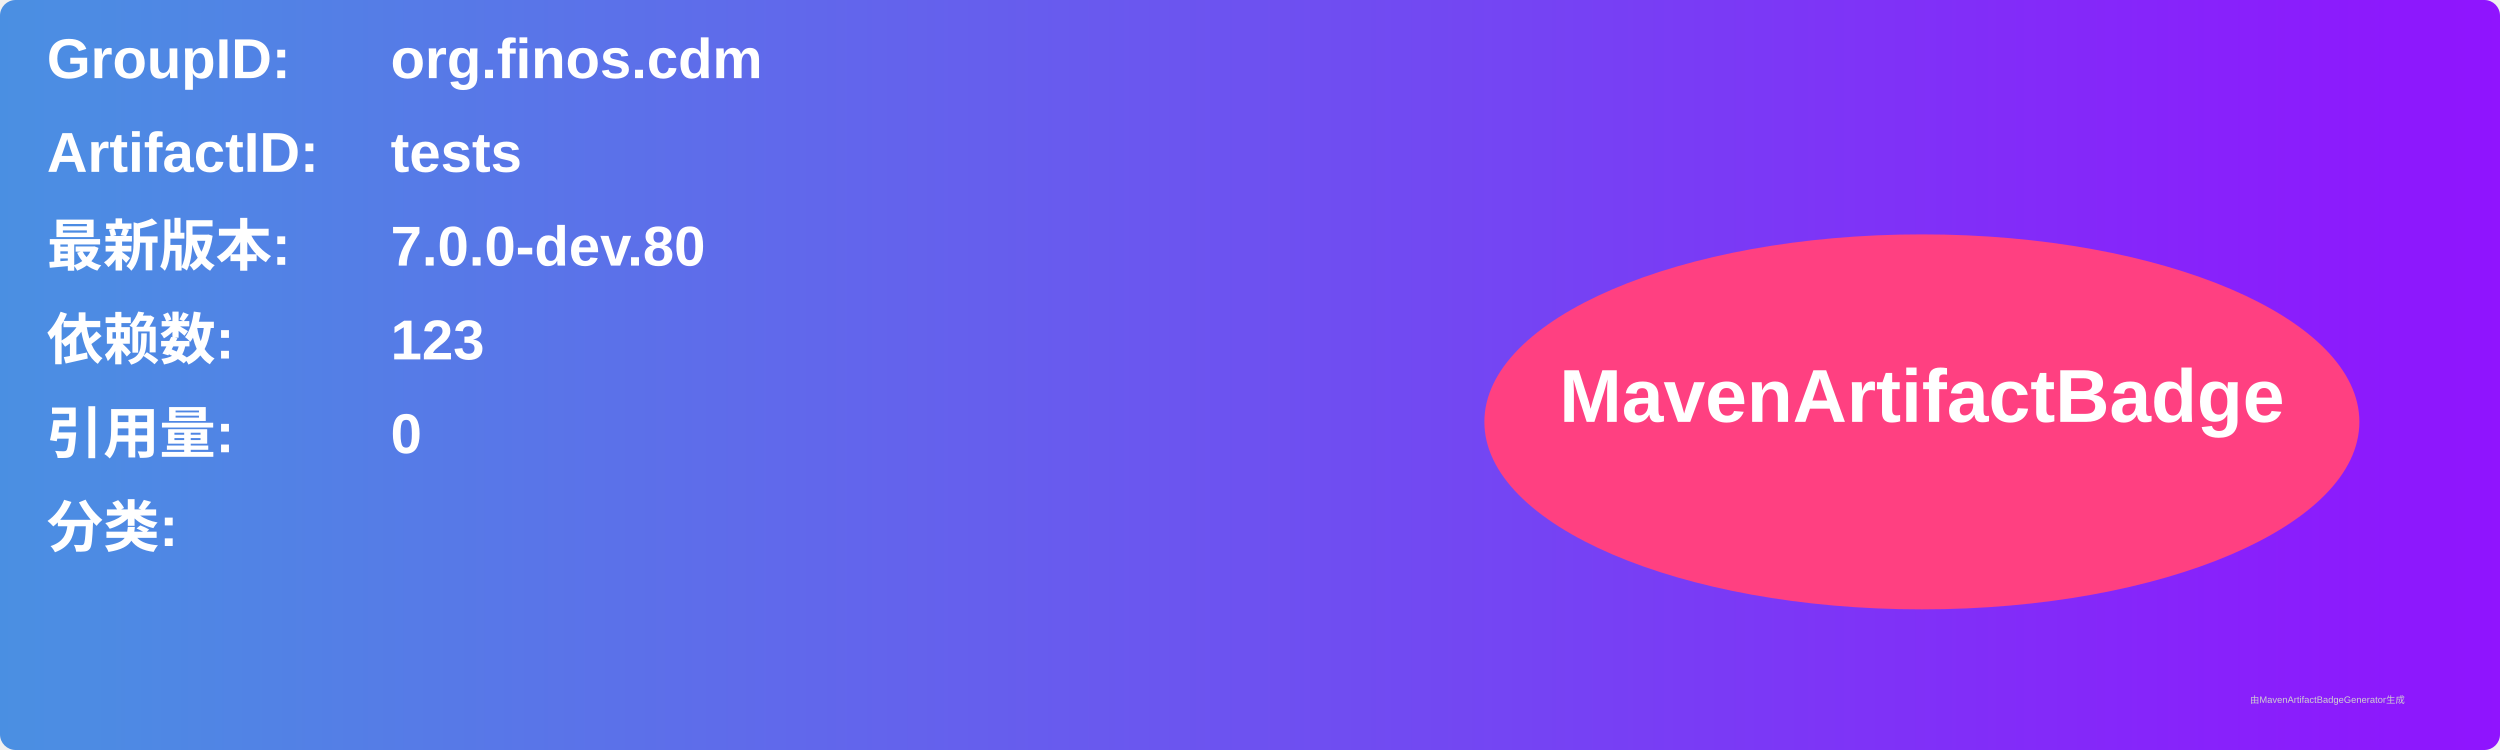
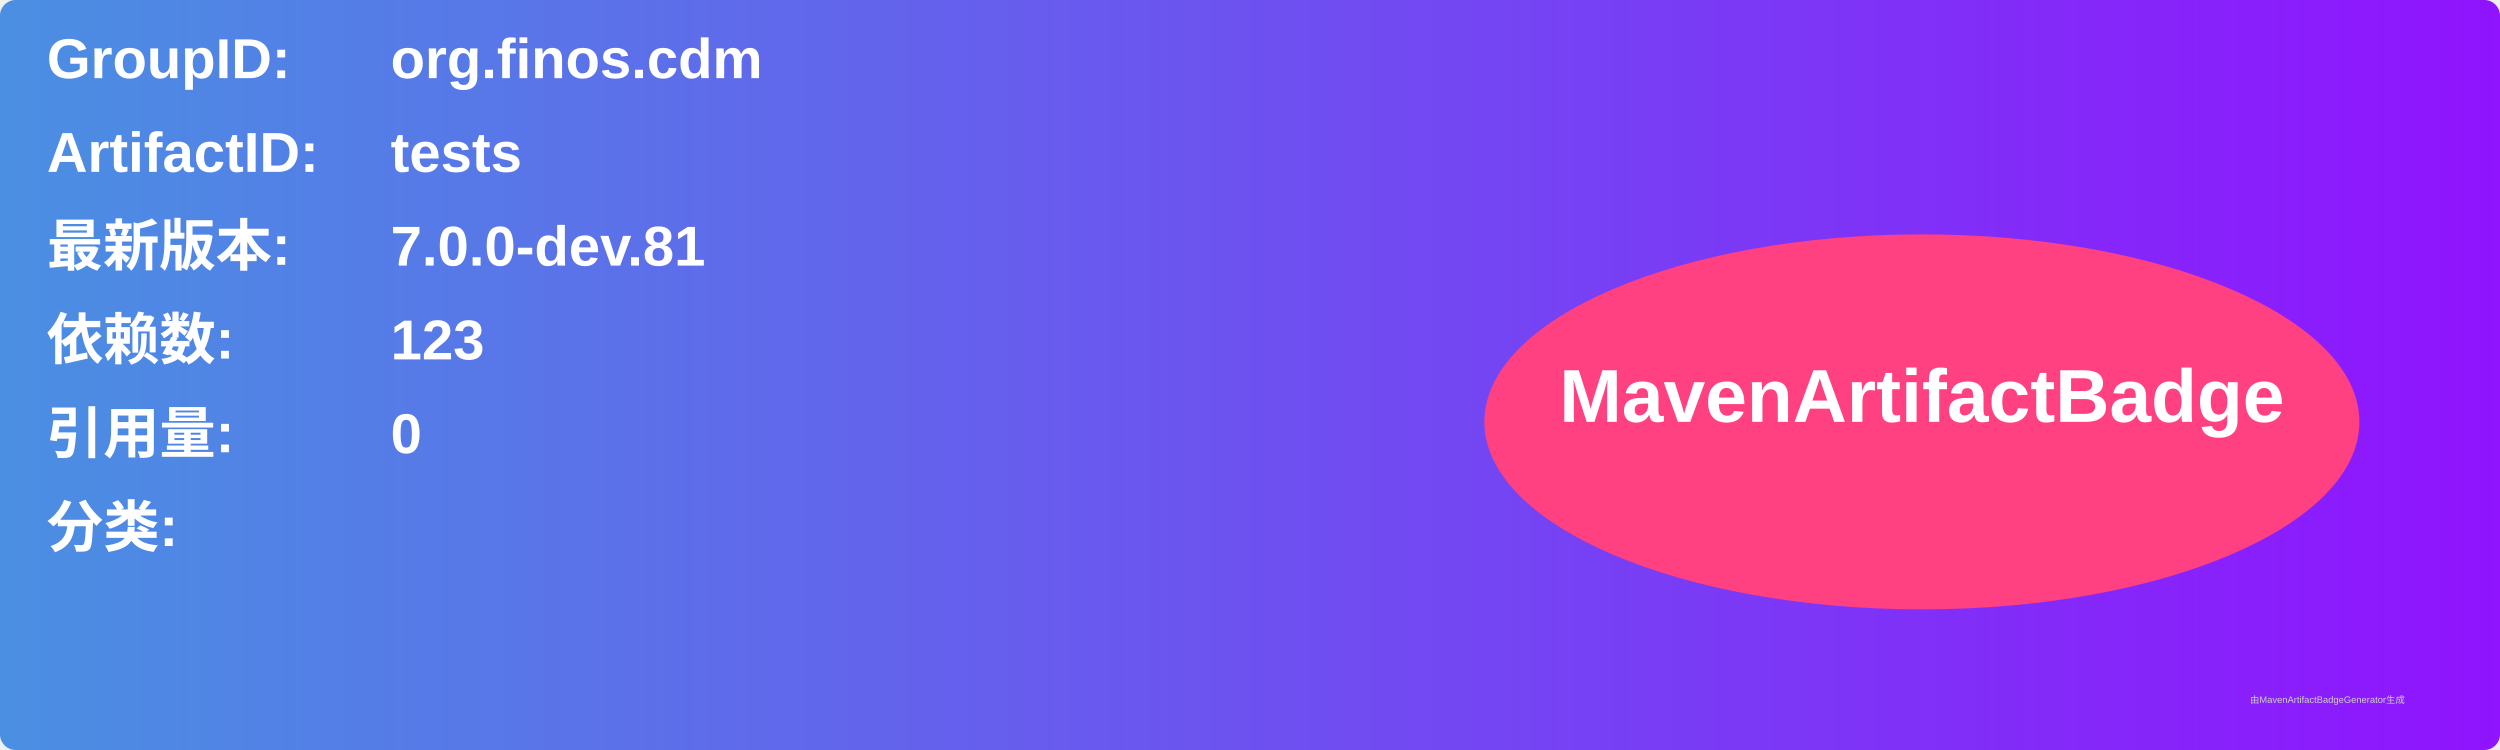
<svg xmlns="http://www.w3.org/2000/svg" width="800" height="240" viewBox="0 0 800 240">
  <linearGradient id="grad" x1="0%" y1="0%" x2="100%" y2="0%">
    <stop offset="0%" stop-color="#4a90e2" />
    <stop offset="100%" stop-color="#9013fe" />
  </linearGradient>
  <rect width="100%" height="100%" rx="5" ry="5" fill="url(#grad)" />
  <g transform="translate(15, 15)">
    <text x="0" y="10" font-family="Arial" font-size="18" fill="white" font-weight="bold" width="260">GroupID:</text>
    <text x="110" y="10" font-family="Arial" font-size="18" fill="white" font-weight="bold" width="460">org.finos.cdm</text>
    <text x="0" y="40" font-family="Arial" font-size="18" fill="white" font-weight="bold" width="260">ArtifactID:</text>
    <text x="110" y="40" font-family="Arial" font-size="18" fill="white" font-weight="bold" width="460">tests</text>
    <text x="0" y="70" font-family="Arial" font-size="18" fill="white" font-weight="bold">最新版本:</text>
    <text x="110" y="70" font-family="Arial" font-size="18" fill="white" font-weight="bold">
-       <tspan font-weight="bold">7.0.0-dev.80</tspan>
+       <tspan font-weight="bold">7.0.0-dev.81</tspan>
    </text>
    <text x="0" y="100" font-family="Arial" font-size="18" fill="white" font-weight="bold">依赖数: </text>
    <text x="110" y="100" font-family="Arial" font-size="18" fill="white">
      <tspan font-weight="bold">123</tspan>
    </text>
    <text x="0" y="130" font-family="Arial" font-size="18" fill="white" font-weight="bold">引用量: </text>
    <text x="110" y="130" font-family="Arial" font-size="18" fill="white">
      <tspan font-weight="bold">0</tspan>
    </text>
    <text x="0" y="160" font-family="Arial" font-size="18" fill="white" font-weight="bold">分类:</text>
    <text x="10" y="190" font-family="Arial" font-size="10" fill="white">
      <tspan font-weight="bold" />
    </text>
    <ellipse cx="600" cy="120" rx="140" ry="60" fill="#ff4081" />
    <text x="600" y="120" text-anchor="middle" font-family="Arial" font-size="24" fill="white" font-weight="bold">MavenArtifactBadge</text>
  </g>
  <text x="720" y="225" font-family="Arial" font-size="3" fill="#d0d0d0">由MavenArtifactBadgeGenerator生成</text>
</svg>
